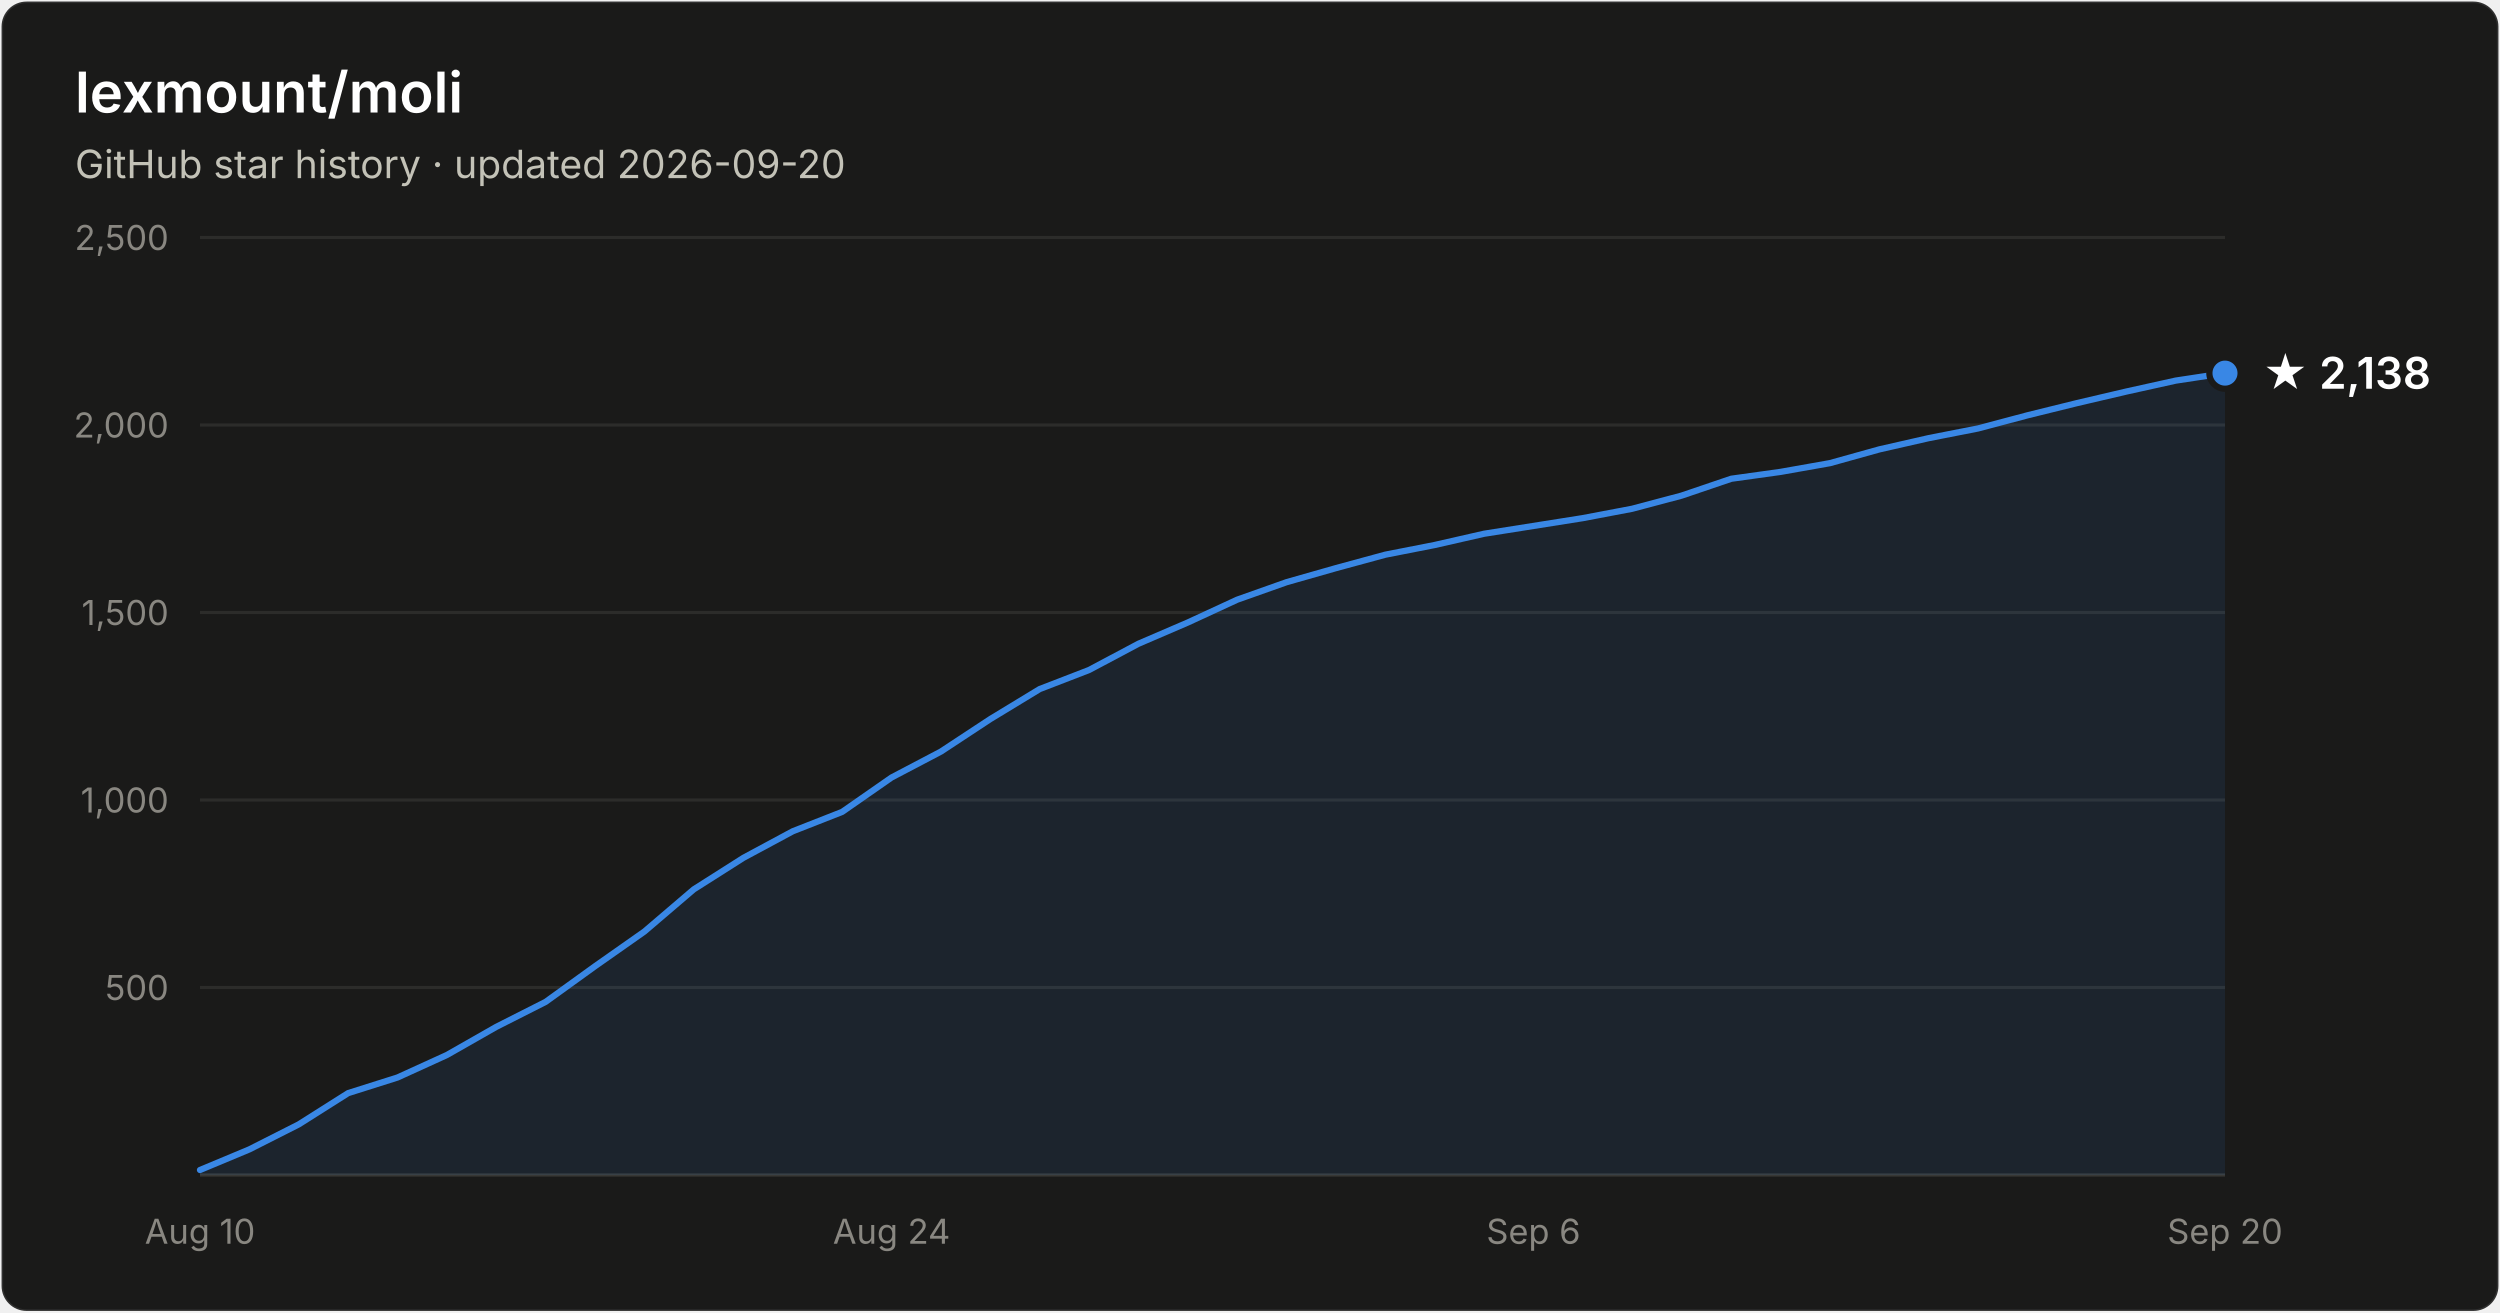
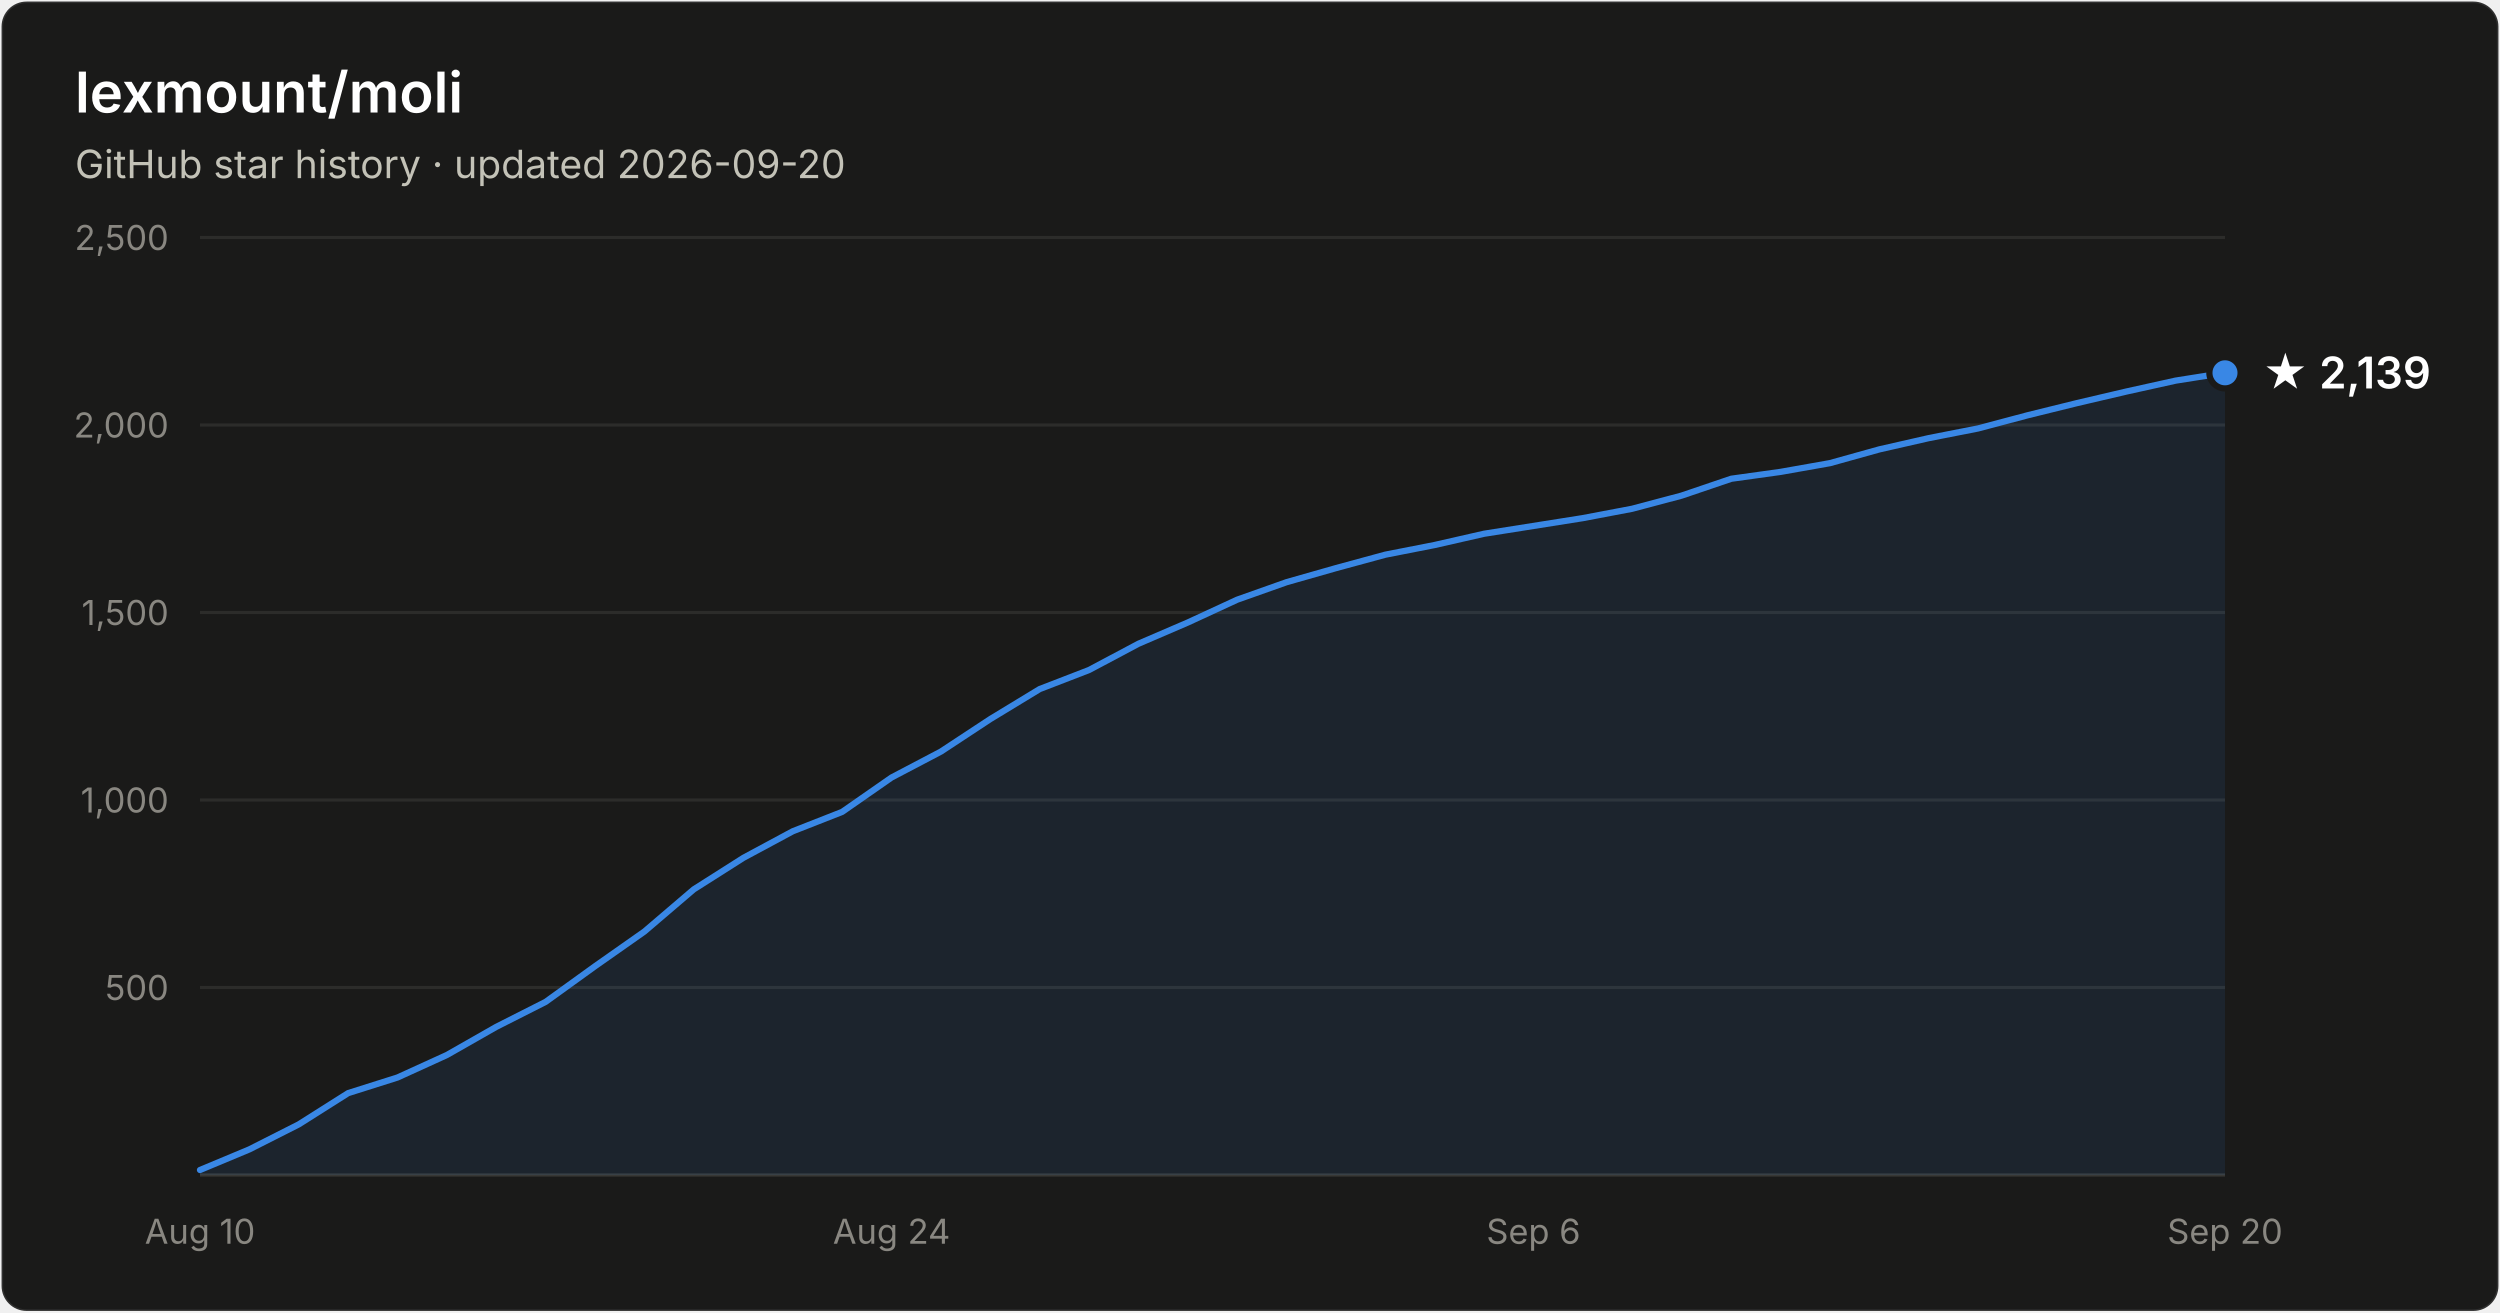
- <svg xmlns="http://www.w3.org/2000/svg" width="800" height="420" viewBox="0 0 800 420" font-family="system-ui, -apple-system, Segoe UI, sans-serif" role="img" aria-label="Star history of lexmount/moli: 2,138 stars as of 2026-09-20">
+ <svg xmlns="http://www.w3.org/2000/svg" width="800" height="420" viewBox="0 0 800 420" font-family="system-ui, -apple-system, Segoe UI, sans-serif" role="img" aria-label="Star history of lexmount/moli: 2,139 stars as of 2026-09-20">
  <rect x="0.5" y="0.5" width="799" height="419" rx="8" fill="#1a1a19" stroke="rgba(255,255,255,0.10)" />
  <text x="24" y="36" fill="#ffffff" font-size="18" font-weight="600">lexmount/moli</text>
  <text x="24" y="57" fill="#c3c2b7" font-size="12.5">GitHub star history · updated 2026-09-20</text>
  <line x1="64" y1="316.0" x2="712" y2="316.0" stroke="#2c2c2a" stroke-width="1" />
  <text x="54" y="320.0" text-anchor="end" fill="#898781" font-size="11" style="font-variant-numeric:tabular-nums">500</text>
  <line x1="64" y1="256.0" x2="712" y2="256.0" stroke="#2c2c2a" stroke-width="1" />
  <text x="54" y="260.0" text-anchor="end" fill="#898781" font-size="11" style="font-variant-numeric:tabular-nums">1,000</text>
  <line x1="64" y1="196.0" x2="712" y2="196.0" stroke="#2c2c2a" stroke-width="1" />
  <text x="54" y="200.0" text-anchor="end" fill="#898781" font-size="11" style="font-variant-numeric:tabular-nums">1,500</text>
  <line x1="64" y1="136.0" x2="712" y2="136.0" stroke="#2c2c2a" stroke-width="1" />
  <text x="54" y="140.0" text-anchor="end" fill="#898781" font-size="11" style="font-variant-numeric:tabular-nums">2,000</text>
  <line x1="64" y1="76.0" x2="712" y2="76.0" stroke="#2c2c2a" stroke-width="1" />
  <text x="54" y="80.0" text-anchor="end" fill="#898781" font-size="11" style="font-variant-numeric:tabular-nums">2,500</text>
  <line x1="64" y1="376" x2="712" y2="376" stroke="#383835" stroke-width="1" />
  <text x="64.0" y="398" text-anchor="middle" fill="#898781" font-size="11" style="font-variant-numeric:tabular-nums">Aug 10</text>
  <text x="285.3" y="398" text-anchor="middle" fill="#898781" font-size="11" style="font-variant-numeric:tabular-nums">Aug 24</text>
  <text x="490.7" y="398" text-anchor="middle" fill="#898781" font-size="11" style="font-variant-numeric:tabular-nums">Sep 6</text>
  <text x="712.0" y="398" text-anchor="middle" fill="#898781" font-size="11" style="font-variant-numeric:tabular-nums">Sep 20</text>
-   <path d="M64.0 374.4 L79.8 367.8 L95.6 359.8 L111.4 349.8 L127.2 344.8 L143.0 337.6 L158.8 328.6 L174.6 320.6 L190.4 309.2 L206.2 298.1 L222.0 284.6 L237.9 274.5 L253.7 266.0 L269.5 259.8 L285.3 248.8 L301.1 240.5 L316.9 230.1 L332.7 220.5 L348.5 214.4 L364.3 206.0 L380.1 199.2 L395.9 191.9 L411.7 186.3 L427.5 181.8 L443.3 177.5 L459.1 174.4 L474.9 170.8 L490.7 168.3 L506.5 165.8 L522.3 162.8 L538.1 158.6 L554.0 153.2 L569.8 151.0 L585.6 148.2 L601.4 143.8 L617.2 140.2 L633.0 137.1 L648.8 132.9 L664.6 129.0 L680.4 125.3 L696.2 121.8 L712.0 119.4 L712.0 376 L64.0 376 Z" fill="#3987e5" fill-opacity="0.1" />
-   <path d="M64.0 374.4 L79.8 367.8 L95.6 359.8 L111.4 349.8 L127.2 344.8 L143.0 337.6 L158.8 328.6 L174.6 320.6 L190.4 309.2 L206.2 298.1 L222.0 284.6 L237.9 274.5 L253.7 266.0 L269.5 259.8 L285.3 248.8 L301.1 240.5 L316.9 230.1 L332.7 220.5 L348.5 214.4 L364.3 206.0 L380.1 199.2 L395.9 191.9 L411.7 186.3 L427.5 181.8 L443.3 177.5 L459.1 174.4 L474.9 170.8 L490.7 168.3 L506.5 165.8 L522.3 162.8 L538.1 158.6 L554.0 153.2 L569.8 151.0 L585.6 148.2 L601.4 143.8 L617.2 140.2 L633.0 137.1 L648.8 132.9 L664.6 129.0 L680.4 125.3 L696.2 121.8 L712.0 119.4" fill="none" stroke="#3987e5" stroke-width="2" stroke-linejoin="round" stroke-linecap="round" />
-   <circle cx="712.0" cy="119.4" r="5" fill="#3987e5" stroke="#1a1a19" stroke-width="2" />
-   <text x="724.0" y="124.4" fill="#ffffff" font-size="14" font-weight="600">★ 2,138</text>
+   <path d="M64.0 374.4 L79.8 367.8 L95.6 359.8 L111.4 349.8 L127.2 344.8 L143.0 337.6 L158.8 328.6 L174.6 320.6 L190.4 309.2 L206.2 298.1 L222.0 284.6 L237.9 274.5 L253.7 266.0 L269.5 259.8 L285.3 248.8 L301.1 240.5 L316.9 230.1 L332.7 220.5 L348.5 214.4 L364.3 206.0 L380.1 199.2 L395.9 191.9 L411.7 186.3 L427.5 181.8 L443.3 177.5 L459.1 174.4 L474.9 170.8 L490.7 168.3 L506.5 165.8 L522.3 162.8 L538.1 158.6 L554.0 153.2 L569.8 151.0 L585.6 148.2 L601.4 143.8 L617.2 140.2 L633.0 137.1 L648.8 132.9 L664.6 129.0 L680.4 125.3 L696.2 121.8 L712.0 119.3 L712.0 376 L64.0 376 Z" fill="#3987e5" fill-opacity="0.1" />
+   <path d="M64.0 374.4 L79.8 367.8 L95.6 359.8 L111.4 349.8 L127.2 344.8 L143.0 337.6 L158.8 328.6 L174.6 320.6 L190.4 309.2 L206.2 298.1 L222.0 284.6 L237.9 274.5 L253.7 266.0 L269.5 259.8 L285.3 248.8 L301.1 240.5 L316.9 230.1 L332.7 220.5 L348.5 214.4 L364.3 206.0 L380.1 199.2 L395.9 191.9 L411.7 186.3 L427.5 181.8 L443.3 177.5 L459.1 174.4 L474.9 170.8 L490.7 168.3 L506.5 165.8 L522.3 162.8 L538.1 158.6 L554.0 153.2 L569.8 151.0 L585.6 148.2 L601.4 143.8 L617.2 140.2 L633.0 137.1 L648.8 132.9 L664.6 129.0 L680.4 125.3 L696.2 121.8 L712.0 119.3" fill="none" stroke="#3987e5" stroke-width="2" stroke-linejoin="round" stroke-linecap="round" />
+   <circle cx="712.0" cy="119.3" r="5" fill="#3987e5" stroke="#1a1a19" stroke-width="2" />
+   <text x="724.0" y="124.3" fill="#ffffff" font-size="14" font-weight="600">★ 2,139</text>
</svg>
